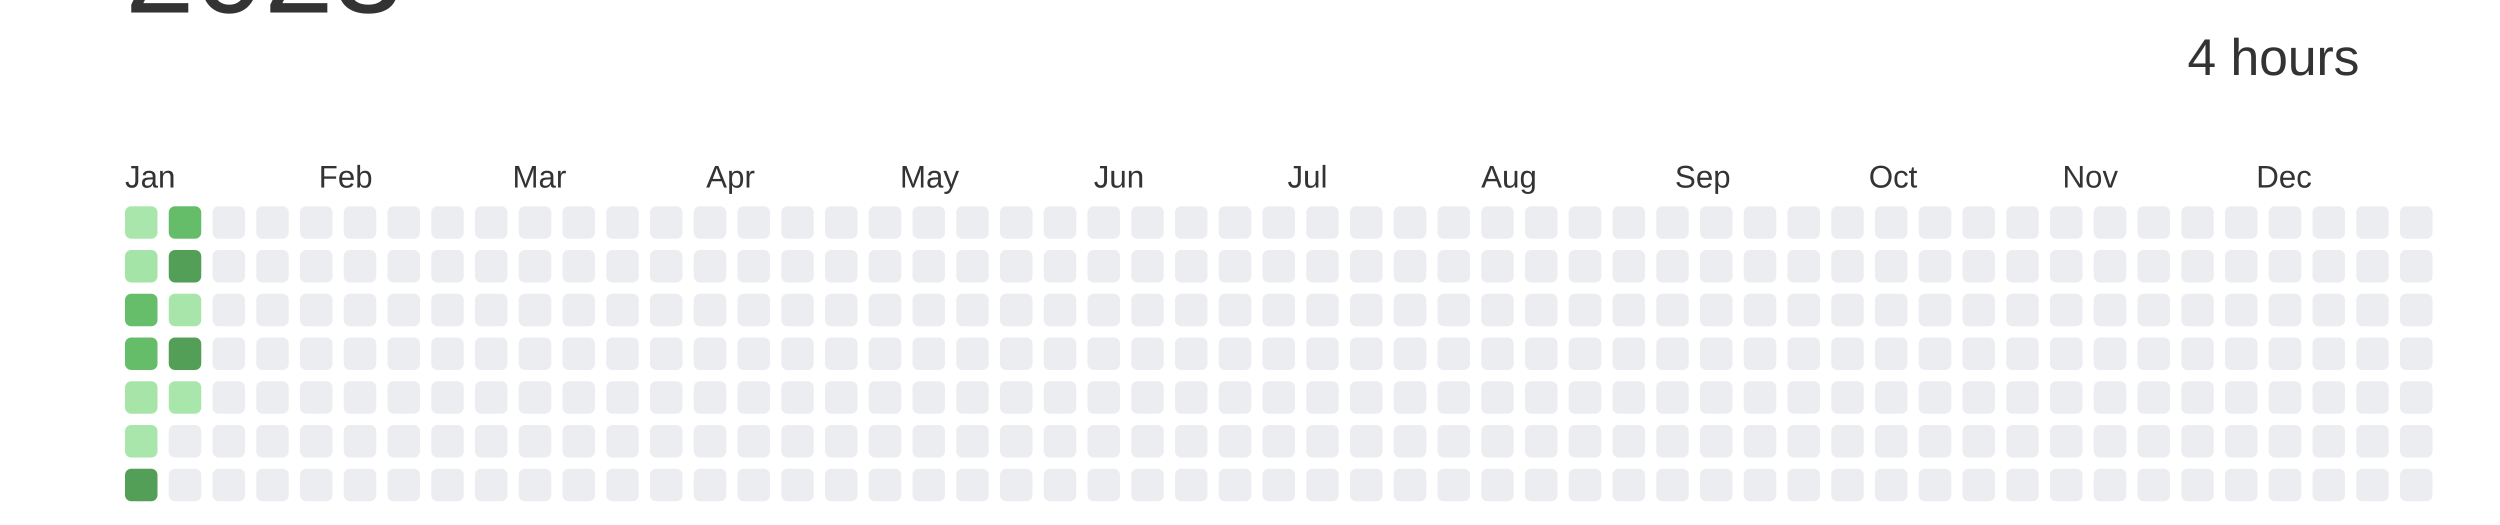
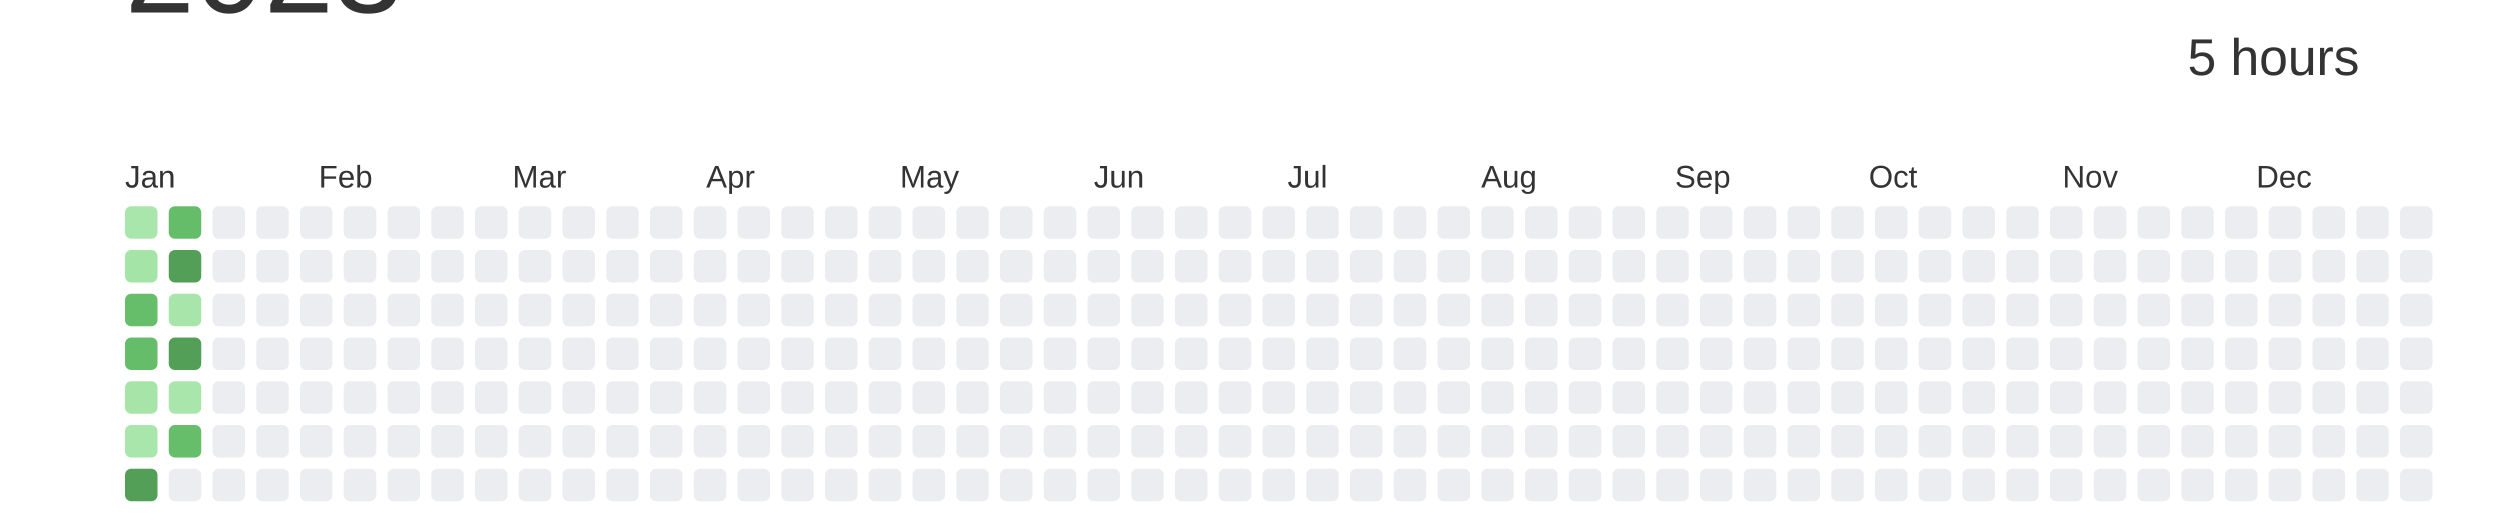
<svg xmlns="http://www.w3.org/2000/svg" baseProfile="full" height="42mm" version="1.1" viewBox="0,0,200,42" width="200mm">
  <defs />
  <rect fill="#ffffff" height="42" width="200" x="0" y="0" />
  <text alignment-baseline="hanging" fill="#333333" style="font-size:10.0px; font-family:Arial;" x="10" y="1">2023</text>
-   <text alignment-baseline="hanging" fill="#333333" style="font-size:4.125px; font-family:Arial;" x="175" y="6">4 hours</text>
+   <text alignment-baseline="hanging" fill="#333333" style="font-size:4.125px; font-family:Arial;" x="175" y="6">5 hours</text>
  <text fill="#333333" style="font-size:2.5px; font-family:Arial" x="10.0" y="15">Jan</text>
  <text fill="#333333" style="font-size:2.5px; font-family:Arial" x="25.5" y="15">Feb</text>
  <text fill="#333333" style="font-size:2.5px; font-family:Arial" x="41.0" y="15">Mar</text>
  <text fill="#333333" style="font-size:2.5px; font-family:Arial" x="56.5" y="15">Apr</text>
  <text fill="#333333" style="font-size:2.5px; font-family:Arial" x="72.0" y="15">May</text>
  <text fill="#333333" style="font-size:2.5px; font-family:Arial" x="87.5" y="15">Jun</text>
  <text fill="#333333" style="font-size:2.5px; font-family:Arial" x="103.0" y="15">Jul</text>
  <text fill="#333333" style="font-size:2.5px; font-family:Arial" x="118.5" y="15">Aug</text>
  <text fill="#333333" style="font-size:2.5px; font-family:Arial" x="134.0" y="15">Sep</text>
  <text fill="#333333" style="font-size:2.5px; font-family:Arial" x="149.5" y="15">Oct</text>
  <text fill="#333333" style="font-size:2.5px; font-family:Arial" x="165.0" y="15">Nov</text>
  <text fill="#333333" style="font-size:2.5px; font-family:Arial" x="180.5" y="15">Dec</text>
  <rect fill="#a9e6ab" height="2.6" rx="0.5" ry="0.5" width="2.6" x="10.0" y="16.5" />
  <rect fill="#a5e4a7" height="2.6" rx="0.5" ry="0.5" width="2.6" x="10.0" y="20.0" />
  <rect fill="#66be6b" height="2.6" rx="0.5" ry="0.5" width="2.6" x="10.0" y="23.5" />
  <rect fill="#65bd6a" height="2.6" rx="0.5" ry="0.5" width="2.6" x="10.0" y="27.0" />
  <rect fill="#a6e4a8" height="2.6" rx="0.5" ry="0.5" width="2.6" x="10.0" y="30.5" />
  <rect fill="#a9e6ab" height="2.6" rx="0.5" ry="0.5" width="2.6" x="10.0" y="34.0" />
  <rect fill="#549F57" height="2.6" rx="0.5" ry="0.5" width="2.6" x="10.0" y="37.5" />
  <rect fill="#65bd6a" height="2.6" rx="0.5" ry="0.5" width="2.6" x="13.5" y="16.5" />
  <rect fill="#549F57" height="2.6" rx="0.5" ry="0.5" width="2.6" x="13.5" y="20.0" />
  <rect fill="#a8e5aa" height="2.6" rx="0.5" ry="0.5" width="2.6" x="13.5" y="23.5" />
  <rect fill="#549F57" height="2.6" rx="0.5" ry="0.5" width="2.6" x="13.5" y="27.0" />
  <rect fill="#a9e6ab" height="2.6" rx="0.5" ry="0.5" width="2.6" x="13.5" y="30.5" />
-   <rect fill="#EBEDF0" height="2.6" rx="0.5" ry="0.5" width="2.6" x="13.5" y="34.0" />
+   <rect fill="#66be6b" height="2.6" rx="0.5" ry="0.5" width="2.6" x="13.5" y="34.0" />
  <rect fill="#EBEDF0" height="2.6" rx="0.5" ry="0.5" width="2.6" x="13.5" y="37.5" />
  <rect fill="#EBEDF0" height="2.6" rx="0.5" ry="0.5" width="2.6" x="17.0" y="16.5" />
  <rect fill="#EBEDF0" height="2.6" rx="0.5" ry="0.5" width="2.6" x="17.0" y="20.0" />
  <rect fill="#EBEDF0" height="2.6" rx="0.5" ry="0.5" width="2.6" x="17.0" y="23.5" />
  <rect fill="#EBEDF0" height="2.6" rx="0.5" ry="0.5" width="2.6" x="17.0" y="27.0" />
  <rect fill="#EBEDF0" height="2.6" rx="0.5" ry="0.5" width="2.6" x="17.0" y="30.5" />
  <rect fill="#EBEDF0" height="2.6" rx="0.5" ry="0.5" width="2.6" x="17.0" y="34.0" />
  <rect fill="#EBEDF0" height="2.6" rx="0.5" ry="0.5" width="2.6" x="17.0" y="37.5" />
  <rect fill="#EBEDF0" height="2.6" rx="0.5" ry="0.5" width="2.6" x="20.5" y="16.5" />
  <rect fill="#EBEDF0" height="2.6" rx="0.5" ry="0.5" width="2.6" x="20.5" y="20.0" />
  <rect fill="#EBEDF0" height="2.6" rx="0.5" ry="0.5" width="2.6" x="20.5" y="23.5" />
  <rect fill="#EBEDF0" height="2.6" rx="0.5" ry="0.5" width="2.6" x="20.5" y="27.0" />
  <rect fill="#EBEDF0" height="2.6" rx="0.5" ry="0.5" width="2.6" x="20.5" y="30.5" />
  <rect fill="#EBEDF0" height="2.6" rx="0.5" ry="0.5" width="2.6" x="20.5" y="34.0" />
  <rect fill="#EBEDF0" height="2.6" rx="0.5" ry="0.5" width="2.6" x="20.5" y="37.5" />
  <rect fill="#EBEDF0" height="2.6" rx="0.5" ry="0.5" width="2.6" x="24.0" y="16.5" />
  <rect fill="#EBEDF0" height="2.6" rx="0.5" ry="0.5" width="2.6" x="24.0" y="20.0" />
  <rect fill="#EBEDF0" height="2.6" rx="0.5" ry="0.5" width="2.6" x="24.0" y="23.5" />
  <rect fill="#EBEDF0" height="2.6" rx="0.5" ry="0.5" width="2.6" x="24.0" y="27.0" />
  <rect fill="#EBEDF0" height="2.6" rx="0.5" ry="0.5" width="2.6" x="24.0" y="30.5" />
  <rect fill="#EBEDF0" height="2.6" rx="0.5" ry="0.5" width="2.6" x="24.0" y="34.0" />
  <rect fill="#EBEDF0" height="2.6" rx="0.5" ry="0.5" width="2.6" x="24.0" y="37.5" />
  <rect fill="#EBEDF0" height="2.6" rx="0.5" ry="0.5" width="2.6" x="27.5" y="16.5" />
  <rect fill="#EBEDF0" height="2.6" rx="0.5" ry="0.5" width="2.6" x="27.5" y="20.0" />
  <rect fill="#EBEDF0" height="2.6" rx="0.5" ry="0.5" width="2.6" x="27.5" y="23.5" />
  <rect fill="#EBEDF0" height="2.6" rx="0.5" ry="0.5" width="2.6" x="27.5" y="27.0" />
  <rect fill="#EBEDF0" height="2.6" rx="0.5" ry="0.5" width="2.6" x="27.5" y="30.5" />
  <rect fill="#EBEDF0" height="2.6" rx="0.5" ry="0.5" width="2.6" x="27.5" y="34.0" />
  <rect fill="#EBEDF0" height="2.6" rx="0.5" ry="0.5" width="2.6" x="27.5" y="37.5" />
  <rect fill="#EBEDF0" height="2.6" rx="0.5" ry="0.5" width="2.6" x="31.0" y="16.5" />
  <rect fill="#EBEDF0" height="2.6" rx="0.5" ry="0.5" width="2.6" x="31.0" y="20.0" />
  <rect fill="#EBEDF0" height="2.6" rx="0.5" ry="0.5" width="2.6" x="31.0" y="23.5" />
  <rect fill="#EBEDF0" height="2.6" rx="0.5" ry="0.5" width="2.6" x="31.0" y="27.0" />
  <rect fill="#EBEDF0" height="2.6" rx="0.5" ry="0.5" width="2.6" x="31.0" y="30.5" />
  <rect fill="#EBEDF0" height="2.6" rx="0.5" ry="0.5" width="2.6" x="31.0" y="34.0" />
  <rect fill="#EBEDF0" height="2.6" rx="0.5" ry="0.5" width="2.6" x="31.0" y="37.5" />
  <rect fill="#EBEDF0" height="2.6" rx="0.5" ry="0.5" width="2.6" x="34.5" y="16.5" />
  <rect fill="#EBEDF0" height="2.6" rx="0.5" ry="0.5" width="2.6" x="34.5" y="20.0" />
  <rect fill="#EBEDF0" height="2.6" rx="0.5" ry="0.5" width="2.6" x="34.5" y="23.5" />
  <rect fill="#EBEDF0" height="2.6" rx="0.5" ry="0.5" width="2.6" x="34.5" y="27.0" />
  <rect fill="#EBEDF0" height="2.6" rx="0.5" ry="0.5" width="2.6" x="34.5" y="30.5" />
  <rect fill="#EBEDF0" height="2.6" rx="0.5" ry="0.5" width="2.6" x="34.5" y="34.0" />
  <rect fill="#EBEDF0" height="2.6" rx="0.5" ry="0.5" width="2.6" x="34.5" y="37.5" />
  <rect fill="#EBEDF0" height="2.6" rx="0.5" ry="0.5" width="2.6" x="38.0" y="16.5" />
  <rect fill="#EBEDF0" height="2.6" rx="0.5" ry="0.5" width="2.6" x="38.0" y="20.0" />
  <rect fill="#EBEDF0" height="2.6" rx="0.5" ry="0.5" width="2.6" x="38.0" y="23.5" />
  <rect fill="#EBEDF0" height="2.6" rx="0.5" ry="0.5" width="2.6" x="38.0" y="27.0" />
  <rect fill="#EBEDF0" height="2.6" rx="0.5" ry="0.5" width="2.6" x="38.0" y="30.5" />
  <rect fill="#EBEDF0" height="2.6" rx="0.5" ry="0.5" width="2.6" x="38.0" y="34.0" />
  <rect fill="#EBEDF0" height="2.6" rx="0.5" ry="0.5" width="2.6" x="38.0" y="37.5" />
  <rect fill="#EBEDF0" height="2.6" rx="0.5" ry="0.5" width="2.6" x="41.5" y="16.5" />
  <rect fill="#EBEDF0" height="2.6" rx="0.5" ry="0.5" width="2.6" x="41.5" y="20.0" />
  <rect fill="#EBEDF0" height="2.6" rx="0.5" ry="0.5" width="2.6" x="41.5" y="23.5" />
  <rect fill="#EBEDF0" height="2.6" rx="0.5" ry="0.5" width="2.6" x="41.5" y="27.0" />
  <rect fill="#EBEDF0" height="2.6" rx="0.5" ry="0.5" width="2.6" x="41.5" y="30.5" />
  <rect fill="#EBEDF0" height="2.6" rx="0.5" ry="0.5" width="2.6" x="41.5" y="34.0" />
  <rect fill="#EBEDF0" height="2.6" rx="0.5" ry="0.5" width="2.6" x="41.5" y="37.5" />
  <rect fill="#EBEDF0" height="2.6" rx="0.5" ry="0.5" width="2.6" x="45.0" y="16.5" />
  <rect fill="#EBEDF0" height="2.6" rx="0.5" ry="0.5" width="2.6" x="45.0" y="20.0" />
  <rect fill="#EBEDF0" height="2.6" rx="0.5" ry="0.5" width="2.6" x="45.0" y="23.5" />
  <rect fill="#EBEDF0" height="2.6" rx="0.5" ry="0.5" width="2.6" x="45.0" y="27.0" />
  <rect fill="#EBEDF0" height="2.6" rx="0.5" ry="0.5" width="2.6" x="45.0" y="30.5" />
  <rect fill="#EBEDF0" height="2.6" rx="0.5" ry="0.5" width="2.6" x="45.0" y="34.0" />
  <rect fill="#EBEDF0" height="2.6" rx="0.5" ry="0.5" width="2.6" x="45.0" y="37.5" />
  <rect fill="#EBEDF0" height="2.6" rx="0.5" ry="0.5" width="2.6" x="48.5" y="16.5" />
  <rect fill="#EBEDF0" height="2.6" rx="0.5" ry="0.5" width="2.6" x="48.5" y="20.0" />
  <rect fill="#EBEDF0" height="2.6" rx="0.5" ry="0.5" width="2.6" x="48.5" y="23.5" />
  <rect fill="#EBEDF0" height="2.6" rx="0.5" ry="0.5" width="2.6" x="48.5" y="27.0" />
  <rect fill="#EBEDF0" height="2.6" rx="0.5" ry="0.5" width="2.6" x="48.5" y="30.5" />
  <rect fill="#EBEDF0" height="2.6" rx="0.5" ry="0.5" width="2.6" x="48.5" y="34.0" />
  <rect fill="#EBEDF0" height="2.6" rx="0.5" ry="0.5" width="2.6" x="48.5" y="37.5" />
  <rect fill="#EBEDF0" height="2.6" rx="0.5" ry="0.5" width="2.6" x="52.0" y="16.5" />
  <rect fill="#EBEDF0" height="2.6" rx="0.5" ry="0.5" width="2.6" x="52.0" y="20.0" />
  <rect fill="#EBEDF0" height="2.6" rx="0.5" ry="0.5" width="2.6" x="52.0" y="23.5" />
  <rect fill="#EBEDF0" height="2.6" rx="0.5" ry="0.5" width="2.6" x="52.0" y="27.0" />
  <rect fill="#EBEDF0" height="2.6" rx="0.5" ry="0.5" width="2.6" x="52.0" y="30.5" />
  <rect fill="#EBEDF0" height="2.6" rx="0.5" ry="0.5" width="2.6" x="52.0" y="34.0" />
  <rect fill="#EBEDF0" height="2.6" rx="0.5" ry="0.5" width="2.6" x="52.0" y="37.5" />
  <rect fill="#EBEDF0" height="2.6" rx="0.5" ry="0.5" width="2.6" x="55.5" y="16.5" />
  <rect fill="#EBEDF0" height="2.6" rx="0.5" ry="0.5" width="2.6" x="55.5" y="20.0" />
  <rect fill="#EBEDF0" height="2.6" rx="0.5" ry="0.5" width="2.6" x="55.5" y="23.5" />
  <rect fill="#EBEDF0" height="2.6" rx="0.5" ry="0.5" width="2.6" x="55.5" y="27.0" />
  <rect fill="#EBEDF0" height="2.6" rx="0.5" ry="0.5" width="2.6" x="55.5" y="30.5" />
  <rect fill="#EBEDF0" height="2.6" rx="0.5" ry="0.5" width="2.6" x="55.5" y="34.0" />
  <rect fill="#EBEDF0" height="2.6" rx="0.5" ry="0.5" width="2.6" x="55.5" y="37.5" />
  <rect fill="#EBEDF0" height="2.6" rx="0.5" ry="0.5" width="2.6" x="59.0" y="16.5" />
  <rect fill="#EBEDF0" height="2.6" rx="0.5" ry="0.5" width="2.6" x="59.0" y="20.0" />
  <rect fill="#EBEDF0" height="2.6" rx="0.5" ry="0.5" width="2.6" x="59.0" y="23.5" />
  <rect fill="#EBEDF0" height="2.6" rx="0.5" ry="0.5" width="2.6" x="59.0" y="27.0" />
  <rect fill="#EBEDF0" height="2.6" rx="0.5" ry="0.5" width="2.6" x="59.0" y="30.5" />
  <rect fill="#EBEDF0" height="2.6" rx="0.5" ry="0.5" width="2.6" x="59.0" y="34.0" />
  <rect fill="#EBEDF0" height="2.6" rx="0.5" ry="0.5" width="2.6" x="59.0" y="37.5" />
  <rect fill="#EBEDF0" height="2.6" rx="0.5" ry="0.5" width="2.6" x="62.5" y="16.5" />
  <rect fill="#EBEDF0" height="2.6" rx="0.5" ry="0.5" width="2.6" x="62.5" y="20.0" />
  <rect fill="#EBEDF0" height="2.6" rx="0.5" ry="0.5" width="2.6" x="62.5" y="23.5" />
  <rect fill="#EBEDF0" height="2.6" rx="0.5" ry="0.5" width="2.6" x="62.5" y="27.0" />
  <rect fill="#EBEDF0" height="2.6" rx="0.5" ry="0.5" width="2.6" x="62.5" y="30.5" />
  <rect fill="#EBEDF0" height="2.6" rx="0.5" ry="0.5" width="2.6" x="62.5" y="34.0" />
  <rect fill="#EBEDF0" height="2.6" rx="0.5" ry="0.5" width="2.6" x="62.5" y="37.5" />
  <rect fill="#EBEDF0" height="2.6" rx="0.5" ry="0.5" width="2.6" x="66.0" y="16.5" />
  <rect fill="#EBEDF0" height="2.6" rx="0.5" ry="0.5" width="2.6" x="66.0" y="20.0" />
  <rect fill="#EBEDF0" height="2.6" rx="0.5" ry="0.5" width="2.6" x="66.0" y="23.5" />
  <rect fill="#EBEDF0" height="2.6" rx="0.5" ry="0.5" width="2.6" x="66.0" y="27.0" />
  <rect fill="#EBEDF0" height="2.6" rx="0.5" ry="0.5" width="2.6" x="66.0" y="30.5" />
  <rect fill="#EBEDF0" height="2.6" rx="0.5" ry="0.5" width="2.6" x="66.0" y="34.0" />
  <rect fill="#EBEDF0" height="2.6" rx="0.5" ry="0.5" width="2.6" x="66.0" y="37.5" />
  <rect fill="#EBEDF0" height="2.6" rx="0.5" ry="0.5" width="2.6" x="69.5" y="16.5" />
  <rect fill="#EBEDF0" height="2.6" rx="0.5" ry="0.5" width="2.6" x="69.5" y="20.0" />
  <rect fill="#EBEDF0" height="2.6" rx="0.5" ry="0.5" width="2.6" x="69.5" y="23.5" />
  <rect fill="#EBEDF0" height="2.6" rx="0.5" ry="0.5" width="2.6" x="69.5" y="27.0" />
  <rect fill="#EBEDF0" height="2.6" rx="0.5" ry="0.5" width="2.6" x="69.5" y="30.5" />
  <rect fill="#EBEDF0" height="2.6" rx="0.5" ry="0.5" width="2.6" x="69.5" y="34.0" />
  <rect fill="#EBEDF0" height="2.6" rx="0.5" ry="0.5" width="2.6" x="69.5" y="37.5" />
  <rect fill="#EBEDF0" height="2.6" rx="0.5" ry="0.5" width="2.6" x="73.0" y="16.5" />
  <rect fill="#EBEDF0" height="2.6" rx="0.5" ry="0.5" width="2.6" x="73.0" y="20.0" />
  <rect fill="#EBEDF0" height="2.6" rx="0.5" ry="0.5" width="2.6" x="73.0" y="23.5" />
  <rect fill="#EBEDF0" height="2.6" rx="0.5" ry="0.5" width="2.6" x="73.0" y="27.0" />
  <rect fill="#EBEDF0" height="2.6" rx="0.5" ry="0.5" width="2.6" x="73.0" y="30.5" />
  <rect fill="#EBEDF0" height="2.6" rx="0.5" ry="0.5" width="2.6" x="73.0" y="34.0" />
  <rect fill="#EBEDF0" height="2.6" rx="0.5" ry="0.5" width="2.6" x="73.0" y="37.5" />
  <rect fill="#EBEDF0" height="2.6" rx="0.5" ry="0.5" width="2.6" x="76.5" y="16.5" />
  <rect fill="#EBEDF0" height="2.6" rx="0.5" ry="0.5" width="2.6" x="76.5" y="20.0" />
  <rect fill="#EBEDF0" height="2.6" rx="0.5" ry="0.5" width="2.6" x="76.5" y="23.5" />
  <rect fill="#EBEDF0" height="2.6" rx="0.5" ry="0.5" width="2.6" x="76.5" y="27.0" />
  <rect fill="#EBEDF0" height="2.6" rx="0.5" ry="0.5" width="2.6" x="76.5" y="30.5" />
  <rect fill="#EBEDF0" height="2.6" rx="0.5" ry="0.5" width="2.6" x="76.5" y="34.0" />
  <rect fill="#EBEDF0" height="2.6" rx="0.5" ry="0.5" width="2.6" x="76.5" y="37.5" />
  <rect fill="#EBEDF0" height="2.6" rx="0.5" ry="0.5" width="2.6" x="80.0" y="16.5" />
  <rect fill="#EBEDF0" height="2.6" rx="0.5" ry="0.5" width="2.6" x="80.0" y="20.0" />
  <rect fill="#EBEDF0" height="2.6" rx="0.5" ry="0.5" width="2.6" x="80.0" y="23.5" />
  <rect fill="#EBEDF0" height="2.6" rx="0.5" ry="0.5" width="2.6" x="80.0" y="27.0" />
  <rect fill="#EBEDF0" height="2.6" rx="0.5" ry="0.5" width="2.6" x="80.0" y="30.5" />
  <rect fill="#EBEDF0" height="2.6" rx="0.5" ry="0.5" width="2.6" x="80.0" y="34.0" />
  <rect fill="#EBEDF0" height="2.6" rx="0.5" ry="0.5" width="2.6" x="80.0" y="37.5" />
  <rect fill="#EBEDF0" height="2.6" rx="0.5" ry="0.5" width="2.6" x="83.5" y="16.5" />
  <rect fill="#EBEDF0" height="2.6" rx="0.5" ry="0.5" width="2.6" x="83.5" y="20.0" />
  <rect fill="#EBEDF0" height="2.6" rx="0.5" ry="0.5" width="2.6" x="83.5" y="23.5" />
  <rect fill="#EBEDF0" height="2.6" rx="0.5" ry="0.5" width="2.6" x="83.5" y="27.0" />
  <rect fill="#EBEDF0" height="2.6" rx="0.5" ry="0.5" width="2.6" x="83.5" y="30.5" />
  <rect fill="#EBEDF0" height="2.6" rx="0.5" ry="0.5" width="2.6" x="83.5" y="34.0" />
  <rect fill="#EBEDF0" height="2.6" rx="0.5" ry="0.5" width="2.6" x="83.5" y="37.5" />
  <rect fill="#EBEDF0" height="2.6" rx="0.5" ry="0.5" width="2.6" x="87.0" y="16.5" />
  <rect fill="#EBEDF0" height="2.6" rx="0.5" ry="0.5" width="2.6" x="87.0" y="20.0" />
  <rect fill="#EBEDF0" height="2.6" rx="0.5" ry="0.5" width="2.6" x="87.0" y="23.5" />
  <rect fill="#EBEDF0" height="2.6" rx="0.5" ry="0.5" width="2.6" x="87.0" y="27.0" />
  <rect fill="#EBEDF0" height="2.6" rx="0.5" ry="0.5" width="2.6" x="87.0" y="30.5" />
  <rect fill="#EBEDF0" height="2.6" rx="0.5" ry="0.5" width="2.6" x="87.0" y="34.0" />
  <rect fill="#EBEDF0" height="2.6" rx="0.5" ry="0.5" width="2.6" x="87.0" y="37.5" />
  <rect fill="#EBEDF0" height="2.6" rx="0.5" ry="0.5" width="2.6" x="90.5" y="16.5" />
  <rect fill="#EBEDF0" height="2.6" rx="0.5" ry="0.5" width="2.6" x="90.5" y="20.0" />
  <rect fill="#EBEDF0" height="2.6" rx="0.5" ry="0.5" width="2.6" x="90.5" y="23.5" />
  <rect fill="#EBEDF0" height="2.6" rx="0.5" ry="0.5" width="2.6" x="90.5" y="27.0" />
  <rect fill="#EBEDF0" height="2.6" rx="0.5" ry="0.5" width="2.6" x="90.5" y="30.5" />
  <rect fill="#EBEDF0" height="2.6" rx="0.5" ry="0.5" width="2.6" x="90.5" y="34.0" />
  <rect fill="#EBEDF0" height="2.6" rx="0.5" ry="0.5" width="2.6" x="90.5" y="37.5" />
  <rect fill="#EBEDF0" height="2.6" rx="0.5" ry="0.5" width="2.6" x="94.0" y="16.5" />
  <rect fill="#EBEDF0" height="2.6" rx="0.5" ry="0.5" width="2.6" x="94.0" y="20.0" />
  <rect fill="#EBEDF0" height="2.6" rx="0.5" ry="0.5" width="2.6" x="94.0" y="23.5" />
  <rect fill="#EBEDF0" height="2.6" rx="0.5" ry="0.5" width="2.6" x="94.0" y="27.0" />
  <rect fill="#EBEDF0" height="2.6" rx="0.5" ry="0.5" width="2.6" x="94.0" y="30.5" />
  <rect fill="#EBEDF0" height="2.6" rx="0.5" ry="0.5" width="2.6" x="94.0" y="34.0" />
  <rect fill="#EBEDF0" height="2.6" rx="0.5" ry="0.5" width="2.6" x="94.0" y="37.5" />
  <rect fill="#EBEDF0" height="2.6" rx="0.5" ry="0.5" width="2.6" x="97.5" y="16.5" />
  <rect fill="#EBEDF0" height="2.6" rx="0.5" ry="0.5" width="2.6" x="97.5" y="20.0" />
  <rect fill="#EBEDF0" height="2.6" rx="0.5" ry="0.5" width="2.6" x="97.5" y="23.5" />
  <rect fill="#EBEDF0" height="2.6" rx="0.5" ry="0.5" width="2.6" x="97.5" y="27.0" />
  <rect fill="#EBEDF0" height="2.6" rx="0.5" ry="0.5" width="2.6" x="97.5" y="30.5" />
  <rect fill="#EBEDF0" height="2.6" rx="0.5" ry="0.5" width="2.6" x="97.5" y="34.0" />
  <rect fill="#EBEDF0" height="2.6" rx="0.5" ry="0.5" width="2.6" x="97.5" y="37.5" />
  <rect fill="#EBEDF0" height="2.6" rx="0.5" ry="0.5" width="2.6" x="101.0" y="16.5" />
  <rect fill="#EBEDF0" height="2.6" rx="0.5" ry="0.5" width="2.6" x="101.0" y="20.0" />
  <rect fill="#EBEDF0" height="2.6" rx="0.5" ry="0.5" width="2.6" x="101.0" y="23.5" />
  <rect fill="#EBEDF0" height="2.6" rx="0.5" ry="0.5" width="2.6" x="101.0" y="27.0" />
  <rect fill="#EBEDF0" height="2.6" rx="0.5" ry="0.5" width="2.6" x="101.0" y="30.5" />
  <rect fill="#EBEDF0" height="2.6" rx="0.5" ry="0.5" width="2.6" x="101.0" y="34.0" />
  <rect fill="#EBEDF0" height="2.6" rx="0.5" ry="0.5" width="2.6" x="101.0" y="37.5" />
  <rect fill="#EBEDF0" height="2.6" rx="0.5" ry="0.5" width="2.6" x="104.5" y="16.5" />
  <rect fill="#EBEDF0" height="2.6" rx="0.5" ry="0.5" width="2.6" x="104.5" y="20.0" />
  <rect fill="#EBEDF0" height="2.6" rx="0.5" ry="0.5" width="2.6" x="104.5" y="23.5" />
  <rect fill="#EBEDF0" height="2.6" rx="0.5" ry="0.5" width="2.6" x="104.5" y="27.0" />
  <rect fill="#EBEDF0" height="2.6" rx="0.5" ry="0.5" width="2.6" x="104.5" y="30.5" />
  <rect fill="#EBEDF0" height="2.6" rx="0.5" ry="0.5" width="2.6" x="104.5" y="34.0" />
  <rect fill="#EBEDF0" height="2.6" rx="0.5" ry="0.5" width="2.6" x="104.5" y="37.5" />
  <rect fill="#EBEDF0" height="2.6" rx="0.5" ry="0.5" width="2.6" x="108.0" y="16.5" />
  <rect fill="#EBEDF0" height="2.6" rx="0.5" ry="0.5" width="2.6" x="108.0" y="20.0" />
  <rect fill="#EBEDF0" height="2.6" rx="0.5" ry="0.5" width="2.6" x="108.0" y="23.5" />
  <rect fill="#EBEDF0" height="2.6" rx="0.5" ry="0.5" width="2.6" x="108.0" y="27.0" />
  <rect fill="#EBEDF0" height="2.6" rx="0.5" ry="0.5" width="2.6" x="108.0" y="30.5" />
  <rect fill="#EBEDF0" height="2.6" rx="0.5" ry="0.5" width="2.6" x="108.0" y="34.0" />
  <rect fill="#EBEDF0" height="2.6" rx="0.5" ry="0.5" width="2.6" x="108.0" y="37.5" />
  <rect fill="#EBEDF0" height="2.6" rx="0.5" ry="0.5" width="2.6" x="111.5" y="16.5" />
  <rect fill="#EBEDF0" height="2.6" rx="0.5" ry="0.5" width="2.6" x="111.5" y="20.0" />
  <rect fill="#EBEDF0" height="2.6" rx="0.5" ry="0.5" width="2.6" x="111.5" y="23.5" />
  <rect fill="#EBEDF0" height="2.6" rx="0.5" ry="0.5" width="2.6" x="111.5" y="27.0" />
  <rect fill="#EBEDF0" height="2.6" rx="0.5" ry="0.5" width="2.6" x="111.5" y="30.5" />
  <rect fill="#EBEDF0" height="2.6" rx="0.5" ry="0.5" width="2.6" x="111.5" y="34.0" />
  <rect fill="#EBEDF0" height="2.6" rx="0.5" ry="0.5" width="2.6" x="111.5" y="37.5" />
  <rect fill="#EBEDF0" height="2.6" rx="0.5" ry="0.5" width="2.6" x="115.0" y="16.5" />
  <rect fill="#EBEDF0" height="2.6" rx="0.5" ry="0.5" width="2.6" x="115.0" y="20.0" />
  <rect fill="#EBEDF0" height="2.6" rx="0.5" ry="0.5" width="2.6" x="115.0" y="23.5" />
  <rect fill="#EBEDF0" height="2.6" rx="0.5" ry="0.5" width="2.6" x="115.0" y="27.0" />
  <rect fill="#EBEDF0" height="2.6" rx="0.5" ry="0.5" width="2.6" x="115.0" y="30.5" />
  <rect fill="#EBEDF0" height="2.6" rx="0.5" ry="0.5" width="2.6" x="115.0" y="34.0" />
  <rect fill="#EBEDF0" height="2.6" rx="0.5" ry="0.5" width="2.6" x="115.0" y="37.5" />
  <rect fill="#EBEDF0" height="2.6" rx="0.5" ry="0.5" width="2.6" x="118.5" y="16.5" />
  <rect fill="#EBEDF0" height="2.6" rx="0.5" ry="0.5" width="2.6" x="118.5" y="20.0" />
  <rect fill="#EBEDF0" height="2.6" rx="0.5" ry="0.5" width="2.6" x="118.5" y="23.5" />
  <rect fill="#EBEDF0" height="2.6" rx="0.5" ry="0.5" width="2.6" x="118.5" y="27.0" />
  <rect fill="#EBEDF0" height="2.6" rx="0.5" ry="0.5" width="2.6" x="118.5" y="30.5" />
  <rect fill="#EBEDF0" height="2.6" rx="0.5" ry="0.5" width="2.6" x="118.5" y="34.0" />
  <rect fill="#EBEDF0" height="2.6" rx="0.5" ry="0.5" width="2.6" x="118.5" y="37.5" />
  <rect fill="#EBEDF0" height="2.6" rx="0.5" ry="0.5" width="2.6" x="122.0" y="16.5" />
  <rect fill="#EBEDF0" height="2.6" rx="0.5" ry="0.5" width="2.6" x="122.0" y="20.0" />
  <rect fill="#EBEDF0" height="2.6" rx="0.5" ry="0.5" width="2.6" x="122.0" y="23.5" />
  <rect fill="#EBEDF0" height="2.6" rx="0.5" ry="0.5" width="2.6" x="122.0" y="27.0" />
  <rect fill="#EBEDF0" height="2.6" rx="0.5" ry="0.5" width="2.6" x="122.0" y="30.5" />
  <rect fill="#EBEDF0" height="2.6" rx="0.5" ry="0.5" width="2.6" x="122.0" y="34.0" />
  <rect fill="#EBEDF0" height="2.6" rx="0.5" ry="0.5" width="2.6" x="122.0" y="37.5" />
  <rect fill="#EBEDF0" height="2.6" rx="0.5" ry="0.5" width="2.6" x="125.5" y="16.5" />
  <rect fill="#EBEDF0" height="2.6" rx="0.5" ry="0.5" width="2.6" x="125.5" y="20.0" />
  <rect fill="#EBEDF0" height="2.6" rx="0.5" ry="0.5" width="2.6" x="125.5" y="23.5" />
  <rect fill="#EBEDF0" height="2.6" rx="0.5" ry="0.5" width="2.6" x="125.5" y="27.0" />
  <rect fill="#EBEDF0" height="2.6" rx="0.5" ry="0.5" width="2.6" x="125.5" y="30.5" />
  <rect fill="#EBEDF0" height="2.6" rx="0.5" ry="0.5" width="2.6" x="125.5" y="34.0" />
  <rect fill="#EBEDF0" height="2.6" rx="0.5" ry="0.5" width="2.6" x="125.5" y="37.5" />
  <rect fill="#EBEDF0" height="2.6" rx="0.5" ry="0.5" width="2.6" x="129.0" y="16.5" />
  <rect fill="#EBEDF0" height="2.6" rx="0.5" ry="0.5" width="2.6" x="129.0" y="20.0" />
  <rect fill="#EBEDF0" height="2.6" rx="0.5" ry="0.5" width="2.6" x="129.0" y="23.5" />
  <rect fill="#EBEDF0" height="2.6" rx="0.5" ry="0.5" width="2.6" x="129.0" y="27.0" />
  <rect fill="#EBEDF0" height="2.6" rx="0.5" ry="0.5" width="2.6" x="129.0" y="30.5" />
  <rect fill="#EBEDF0" height="2.6" rx="0.5" ry="0.5" width="2.6" x="129.0" y="34.0" />
  <rect fill="#EBEDF0" height="2.6" rx="0.5" ry="0.5" width="2.6" x="129.0" y="37.5" />
  <rect fill="#EBEDF0" height="2.6" rx="0.5" ry="0.5" width="2.6" x="132.5" y="16.5" />
  <rect fill="#EBEDF0" height="2.6" rx="0.5" ry="0.5" width="2.6" x="132.5" y="20.0" />
  <rect fill="#EBEDF0" height="2.6" rx="0.5" ry="0.5" width="2.6" x="132.5" y="23.5" />
  <rect fill="#EBEDF0" height="2.6" rx="0.5" ry="0.5" width="2.6" x="132.5" y="27.0" />
  <rect fill="#EBEDF0" height="2.6" rx="0.5" ry="0.5" width="2.6" x="132.5" y="30.5" />
  <rect fill="#EBEDF0" height="2.6" rx="0.5" ry="0.5" width="2.6" x="132.5" y="34.0" />
  <rect fill="#EBEDF0" height="2.6" rx="0.5" ry="0.5" width="2.6" x="132.5" y="37.5" />
  <rect fill="#EBEDF0" height="2.6" rx="0.5" ry="0.5" width="2.6" x="136.0" y="16.5" />
  <rect fill="#EBEDF0" height="2.6" rx="0.5" ry="0.5" width="2.6" x="136.0" y="20.0" />
  <rect fill="#EBEDF0" height="2.6" rx="0.5" ry="0.5" width="2.6" x="136.0" y="23.5" />
  <rect fill="#EBEDF0" height="2.6" rx="0.5" ry="0.5" width="2.6" x="136.0" y="27.0" />
  <rect fill="#EBEDF0" height="2.6" rx="0.5" ry="0.5" width="2.6" x="136.0" y="30.5" />
  <rect fill="#EBEDF0" height="2.6" rx="0.5" ry="0.5" width="2.6" x="136.0" y="34.0" />
  <rect fill="#EBEDF0" height="2.6" rx="0.5" ry="0.5" width="2.6" x="136.0" y="37.5" />
  <rect fill="#EBEDF0" height="2.6" rx="0.5" ry="0.5" width="2.6" x="139.5" y="16.5" />
  <rect fill="#EBEDF0" height="2.6" rx="0.5" ry="0.5" width="2.6" x="139.5" y="20.0" />
  <rect fill="#EBEDF0" height="2.6" rx="0.5" ry="0.5" width="2.6" x="139.5" y="23.5" />
  <rect fill="#EBEDF0" height="2.6" rx="0.5" ry="0.5" width="2.6" x="139.5" y="27.0" />
  <rect fill="#EBEDF0" height="2.6" rx="0.5" ry="0.5" width="2.6" x="139.5" y="30.5" />
  <rect fill="#EBEDF0" height="2.6" rx="0.5" ry="0.5" width="2.6" x="139.5" y="34.0" />
  <rect fill="#EBEDF0" height="2.6" rx="0.5" ry="0.5" width="2.6" x="139.5" y="37.5" />
  <rect fill="#EBEDF0" height="2.6" rx="0.5" ry="0.5" width="2.6" x="143.0" y="16.5" />
  <rect fill="#EBEDF0" height="2.6" rx="0.5" ry="0.5" width="2.6" x="143.0" y="20.0" />
  <rect fill="#EBEDF0" height="2.6" rx="0.5" ry="0.5" width="2.6" x="143.0" y="23.5" />
  <rect fill="#EBEDF0" height="2.6" rx="0.5" ry="0.5" width="2.6" x="143.0" y="27.0" />
  <rect fill="#EBEDF0" height="2.6" rx="0.5" ry="0.5" width="2.6" x="143.0" y="30.5" />
  <rect fill="#EBEDF0" height="2.6" rx="0.5" ry="0.5" width="2.6" x="143.0" y="34.0" />
  <rect fill="#EBEDF0" height="2.6" rx="0.5" ry="0.5" width="2.6" x="143.0" y="37.5" />
  <rect fill="#EBEDF0" height="2.6" rx="0.5" ry="0.5" width="2.6" x="146.5" y="16.5" />
  <rect fill="#EBEDF0" height="2.6" rx="0.5" ry="0.5" width="2.6" x="146.5" y="20.0" />
  <rect fill="#EBEDF0" height="2.6" rx="0.5" ry="0.5" width="2.6" x="146.5" y="23.5" />
  <rect fill="#EBEDF0" height="2.6" rx="0.5" ry="0.5" width="2.6" x="146.5" y="27.0" />
  <rect fill="#EBEDF0" height="2.6" rx="0.5" ry="0.5" width="2.6" x="146.5" y="30.5" />
  <rect fill="#EBEDF0" height="2.6" rx="0.5" ry="0.5" width="2.6" x="146.5" y="34.0" />
  <rect fill="#EBEDF0" height="2.6" rx="0.5" ry="0.5" width="2.6" x="146.5" y="37.5" />
  <rect fill="#EBEDF0" height="2.6" rx="0.5" ry="0.5" width="2.6" x="150.0" y="16.5" />
  <rect fill="#EBEDF0" height="2.6" rx="0.5" ry="0.5" width="2.6" x="150.0" y="20.0" />
  <rect fill="#EBEDF0" height="2.6" rx="0.5" ry="0.5" width="2.6" x="150.0" y="23.5" />
  <rect fill="#EBEDF0" height="2.6" rx="0.5" ry="0.5" width="2.6" x="150.0" y="27.0" />
  <rect fill="#EBEDF0" height="2.6" rx="0.5" ry="0.5" width="2.6" x="150.0" y="30.5" />
  <rect fill="#EBEDF0" height="2.6" rx="0.5" ry="0.5" width="2.6" x="150.0" y="34.0" />
  <rect fill="#EBEDF0" height="2.6" rx="0.5" ry="0.5" width="2.6" x="150.0" y="37.5" />
  <rect fill="#EBEDF0" height="2.6" rx="0.5" ry="0.5" width="2.6" x="153.5" y="16.5" />
  <rect fill="#EBEDF0" height="2.6" rx="0.5" ry="0.5" width="2.6" x="153.5" y="20.0" />
  <rect fill="#EBEDF0" height="2.6" rx="0.5" ry="0.5" width="2.6" x="153.5" y="23.5" />
  <rect fill="#EBEDF0" height="2.6" rx="0.5" ry="0.5" width="2.6" x="153.5" y="27.0" />
  <rect fill="#EBEDF0" height="2.6" rx="0.5" ry="0.5" width="2.6" x="153.5" y="30.5" />
  <rect fill="#EBEDF0" height="2.6" rx="0.5" ry="0.5" width="2.6" x="153.5" y="34.0" />
  <rect fill="#EBEDF0" height="2.6" rx="0.5" ry="0.5" width="2.6" x="153.5" y="37.5" />
  <rect fill="#EBEDF0" height="2.6" rx="0.5" ry="0.5" width="2.6" x="157.0" y="16.5" />
  <rect fill="#EBEDF0" height="2.6" rx="0.5" ry="0.5" width="2.6" x="157.0" y="20.0" />
  <rect fill="#EBEDF0" height="2.6" rx="0.5" ry="0.5" width="2.6" x="157.0" y="23.5" />
  <rect fill="#EBEDF0" height="2.6" rx="0.5" ry="0.5" width="2.6" x="157.0" y="27.0" />
  <rect fill="#EBEDF0" height="2.6" rx="0.5" ry="0.5" width="2.6" x="157.0" y="30.5" />
  <rect fill="#EBEDF0" height="2.6" rx="0.5" ry="0.5" width="2.6" x="157.0" y="34.0" />
  <rect fill="#EBEDF0" height="2.6" rx="0.5" ry="0.5" width="2.6" x="157.0" y="37.5" />
  <rect fill="#EBEDF0" height="2.6" rx="0.5" ry="0.5" width="2.6" x="160.5" y="16.5" />
  <rect fill="#EBEDF0" height="2.6" rx="0.5" ry="0.5" width="2.6" x="160.5" y="20.0" />
  <rect fill="#EBEDF0" height="2.6" rx="0.5" ry="0.5" width="2.6" x="160.5" y="23.5" />
  <rect fill="#EBEDF0" height="2.6" rx="0.5" ry="0.5" width="2.6" x="160.5" y="27.0" />
  <rect fill="#EBEDF0" height="2.6" rx="0.5" ry="0.5" width="2.6" x="160.5" y="30.5" />
  <rect fill="#EBEDF0" height="2.6" rx="0.5" ry="0.5" width="2.6" x="160.5" y="34.0" />
  <rect fill="#EBEDF0" height="2.6" rx="0.5" ry="0.5" width="2.6" x="160.5" y="37.5" />
  <rect fill="#EBEDF0" height="2.6" rx="0.5" ry="0.5" width="2.6" x="164.0" y="16.5" />
  <rect fill="#EBEDF0" height="2.6" rx="0.5" ry="0.5" width="2.6" x="164.0" y="20.0" />
  <rect fill="#EBEDF0" height="2.6" rx="0.5" ry="0.5" width="2.6" x="164.0" y="23.5" />
  <rect fill="#EBEDF0" height="2.6" rx="0.5" ry="0.5" width="2.6" x="164.0" y="27.0" />
  <rect fill="#EBEDF0" height="2.6" rx="0.5" ry="0.5" width="2.6" x="164.0" y="30.5" />
  <rect fill="#EBEDF0" height="2.6" rx="0.5" ry="0.5" width="2.6" x="164.0" y="34.0" />
  <rect fill="#EBEDF0" height="2.6" rx="0.5" ry="0.5" width="2.6" x="164.0" y="37.5" />
  <rect fill="#EBEDF0" height="2.6" rx="0.5" ry="0.5" width="2.6" x="167.5" y="16.5" />
  <rect fill="#EBEDF0" height="2.6" rx="0.5" ry="0.5" width="2.6" x="167.5" y="20.0" />
  <rect fill="#EBEDF0" height="2.6" rx="0.5" ry="0.5" width="2.6" x="167.5" y="23.5" />
  <rect fill="#EBEDF0" height="2.6" rx="0.5" ry="0.5" width="2.6" x="167.5" y="27.0" />
  <rect fill="#EBEDF0" height="2.6" rx="0.5" ry="0.5" width="2.6" x="167.5" y="30.5" />
  <rect fill="#EBEDF0" height="2.6" rx="0.5" ry="0.5" width="2.6" x="167.5" y="34.0" />
  <rect fill="#EBEDF0" height="2.6" rx="0.5" ry="0.5" width="2.6" x="167.5" y="37.5" />
  <rect fill="#EBEDF0" height="2.6" rx="0.5" ry="0.5" width="2.6" x="171.0" y="16.5" />
  <rect fill="#EBEDF0" height="2.6" rx="0.5" ry="0.5" width="2.6" x="171.0" y="20.0" />
  <rect fill="#EBEDF0" height="2.6" rx="0.5" ry="0.5" width="2.6" x="171.0" y="23.5" />
  <rect fill="#EBEDF0" height="2.6" rx="0.5" ry="0.5" width="2.6" x="171.0" y="27.0" />
  <rect fill="#EBEDF0" height="2.6" rx="0.5" ry="0.5" width="2.6" x="171.0" y="30.5" />
  <rect fill="#EBEDF0" height="2.6" rx="0.5" ry="0.5" width="2.6" x="171.0" y="34.0" />
  <rect fill="#EBEDF0" height="2.6" rx="0.5" ry="0.5" width="2.6" x="171.0" y="37.5" />
  <rect fill="#EBEDF0" height="2.6" rx="0.5" ry="0.5" width="2.6" x="174.5" y="16.5" />
  <rect fill="#EBEDF0" height="2.6" rx="0.5" ry="0.5" width="2.6" x="174.5" y="20.0" />
  <rect fill="#EBEDF0" height="2.6" rx="0.5" ry="0.5" width="2.6" x="174.5" y="23.5" />
  <rect fill="#EBEDF0" height="2.6" rx="0.5" ry="0.5" width="2.6" x="174.5" y="27.0" />
  <rect fill="#EBEDF0" height="2.6" rx="0.5" ry="0.5" width="2.6" x="174.5" y="30.5" />
  <rect fill="#EBEDF0" height="2.6" rx="0.5" ry="0.5" width="2.6" x="174.5" y="34.0" />
  <rect fill="#EBEDF0" height="2.6" rx="0.5" ry="0.5" width="2.6" x="174.5" y="37.5" />
  <rect fill="#EBEDF0" height="2.6" rx="0.5" ry="0.5" width="2.6" x="178.0" y="16.5" />
  <rect fill="#EBEDF0" height="2.6" rx="0.5" ry="0.5" width="2.6" x="178.0" y="20.0" />
  <rect fill="#EBEDF0" height="2.6" rx="0.5" ry="0.5" width="2.6" x="178.0" y="23.5" />
  <rect fill="#EBEDF0" height="2.6" rx="0.5" ry="0.5" width="2.6" x="178.0" y="27.0" />
  <rect fill="#EBEDF0" height="2.6" rx="0.5" ry="0.5" width="2.6" x="178.0" y="30.5" />
  <rect fill="#EBEDF0" height="2.6" rx="0.5" ry="0.5" width="2.6" x="178.0" y="34.0" />
  <rect fill="#EBEDF0" height="2.6" rx="0.5" ry="0.5" width="2.6" x="178.0" y="37.5" />
  <rect fill="#EBEDF0" height="2.6" rx="0.5" ry="0.5" width="2.6" x="181.5" y="16.5" />
  <rect fill="#EBEDF0" height="2.6" rx="0.5" ry="0.5" width="2.6" x="181.5" y="20.0" />
  <rect fill="#EBEDF0" height="2.6" rx="0.5" ry="0.5" width="2.6" x="181.5" y="23.5" />
  <rect fill="#EBEDF0" height="2.6" rx="0.5" ry="0.5" width="2.6" x="181.5" y="27.0" />
  <rect fill="#EBEDF0" height="2.6" rx="0.5" ry="0.5" width="2.6" x="181.5" y="30.5" />
  <rect fill="#EBEDF0" height="2.6" rx="0.5" ry="0.5" width="2.6" x="181.5" y="34.0" />
  <rect fill="#EBEDF0" height="2.6" rx="0.5" ry="0.5" width="2.6" x="181.5" y="37.5" />
  <rect fill="#EBEDF0" height="2.6" rx="0.5" ry="0.5" width="2.6" x="185.0" y="16.5" />
  <rect fill="#EBEDF0" height="2.6" rx="0.5" ry="0.5" width="2.6" x="185.0" y="20.0" />
  <rect fill="#EBEDF0" height="2.6" rx="0.5" ry="0.5" width="2.6" x="185.0" y="23.5" />
  <rect fill="#EBEDF0" height="2.6" rx="0.5" ry="0.5" width="2.6" x="185.0" y="27.0" />
  <rect fill="#EBEDF0" height="2.6" rx="0.5" ry="0.5" width="2.6" x="185.0" y="30.5" />
  <rect fill="#EBEDF0" height="2.6" rx="0.5" ry="0.5" width="2.6" x="185.0" y="34.0" />
  <rect fill="#EBEDF0" height="2.6" rx="0.5" ry="0.5" width="2.6" x="185.0" y="37.5" />
  <rect fill="#EBEDF0" height="2.6" rx="0.5" ry="0.5" width="2.6" x="188.5" y="16.5" />
  <rect fill="#EBEDF0" height="2.6" rx="0.5" ry="0.5" width="2.6" x="188.5" y="20.0" />
  <rect fill="#EBEDF0" height="2.6" rx="0.5" ry="0.5" width="2.6" x="188.5" y="23.5" />
  <rect fill="#EBEDF0" height="2.6" rx="0.5" ry="0.5" width="2.6" x="188.5" y="27.0" />
  <rect fill="#EBEDF0" height="2.6" rx="0.5" ry="0.5" width="2.6" x="188.5" y="30.5" />
  <rect fill="#EBEDF0" height="2.6" rx="0.5" ry="0.5" width="2.6" x="188.5" y="34.0" />
  <rect fill="#EBEDF0" height="2.6" rx="0.5" ry="0.5" width="2.6" x="188.5" y="37.5" />
  <rect fill="#EBEDF0" height="2.6" rx="0.5" ry="0.5" width="2.6" x="192.0" y="16.5" />
  <rect fill="#EBEDF0" height="2.6" rx="0.5" ry="0.5" width="2.6" x="192.0" y="20.0" />
  <rect fill="#EBEDF0" height="2.6" rx="0.5" ry="0.5" width="2.6" x="192.0" y="23.5" />
  <rect fill="#EBEDF0" height="2.6" rx="0.5" ry="0.5" width="2.6" x="192.0" y="27.0" />
  <rect fill="#EBEDF0" height="2.6" rx="0.5" ry="0.5" width="2.6" x="192.0" y="30.5" />
  <rect fill="#EBEDF0" height="2.6" rx="0.5" ry="0.5" width="2.6" x="192.0" y="34.0" />
  <rect fill="#EBEDF0" height="2.6" rx="0.5" ry="0.5" width="2.6" x="192.0" y="37.5" />
</svg>
